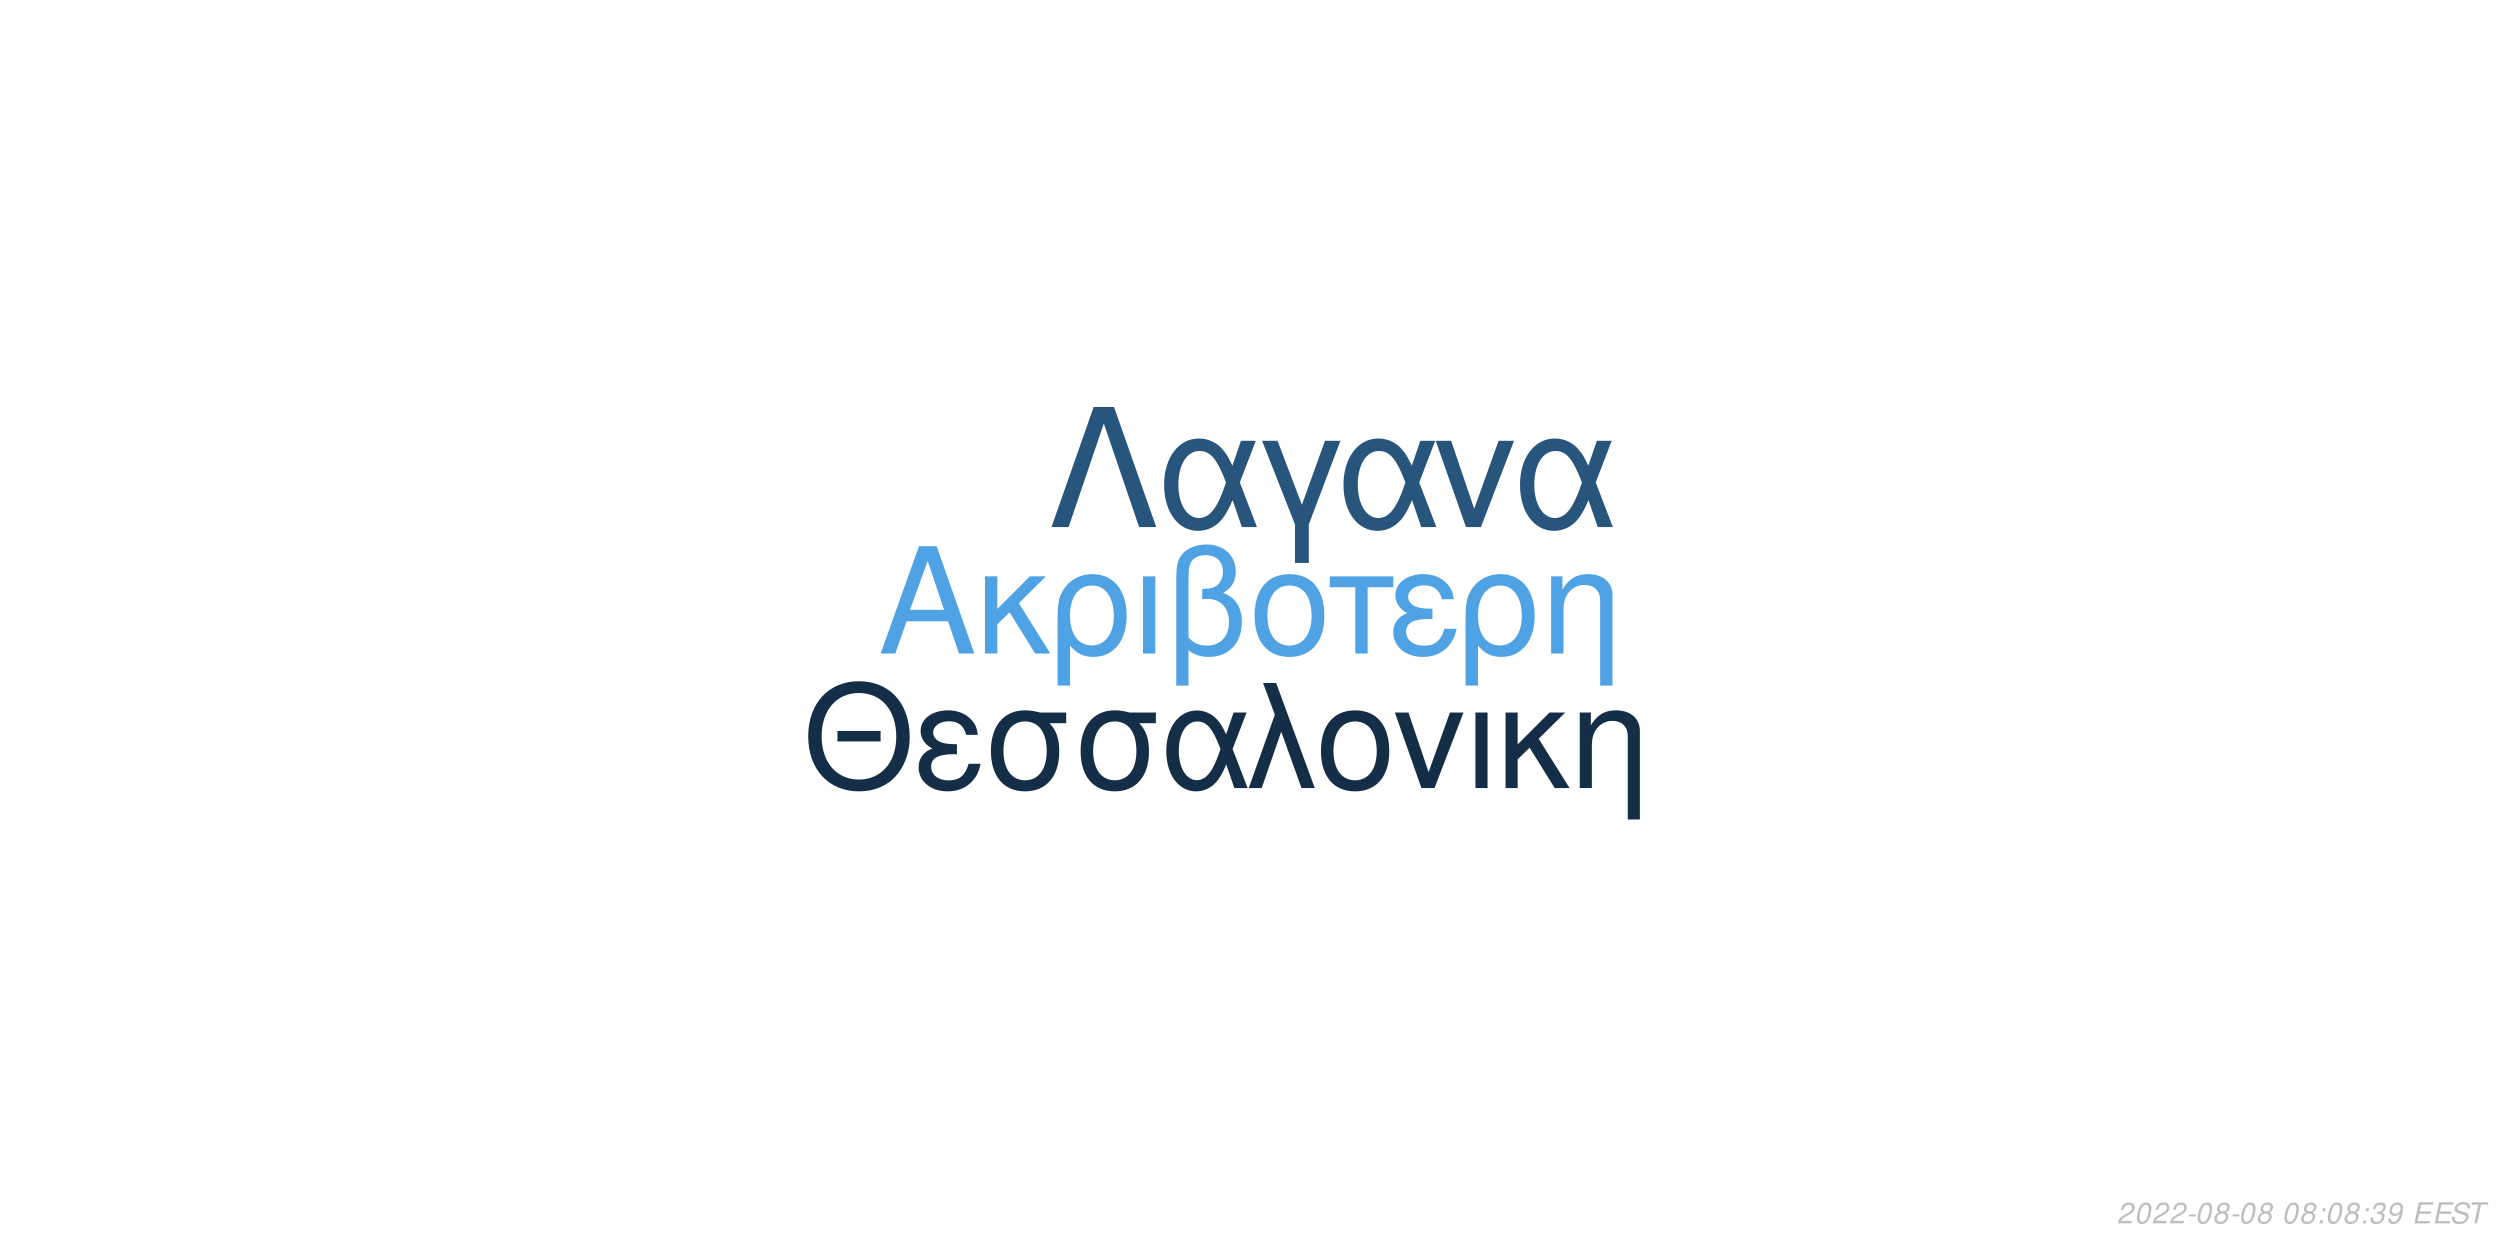
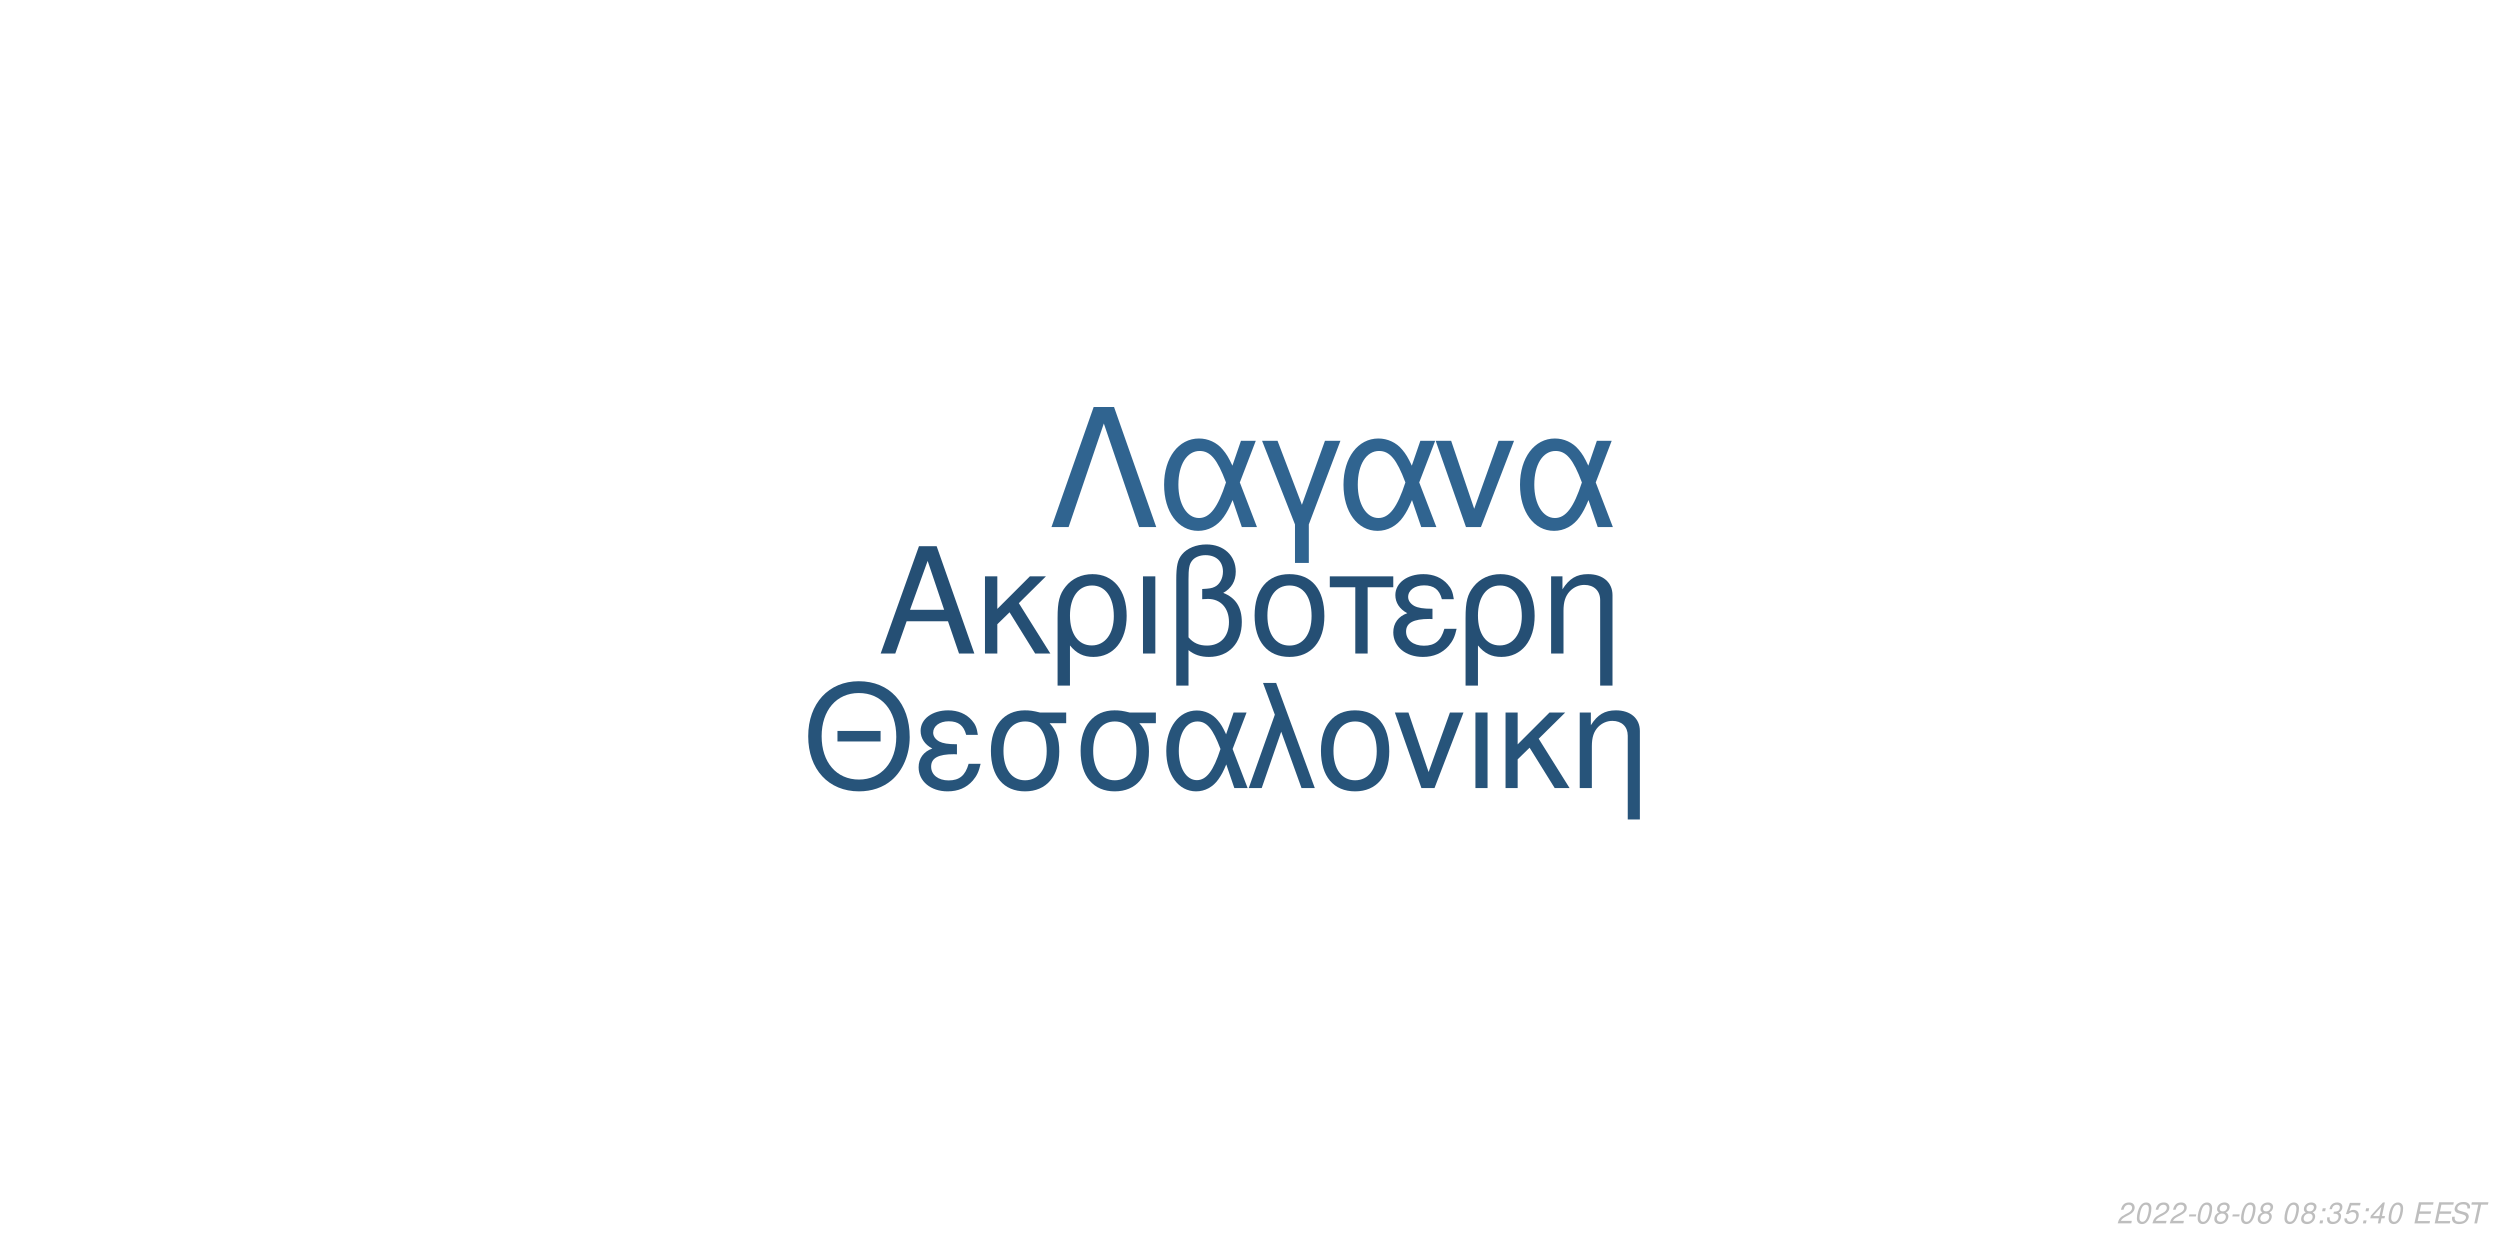
<svg xmlns="http://www.w3.org/2000/svg" xmlns:xlink="http://www.w3.org/1999/xlink" width="864pt" height="432pt" viewBox="0 0 864 432" version="1.1">
  <defs>
    <g>
      <symbol overflow="visible" id="glyph0-0">
        <path style="stroke:none;" d="" />
      </symbol>
      <symbol overflow="visible" id="glyph0-1">
        <path style="stroke:none;" d="M 24.125 -11.141 L 27.938 0 L 33.234 0 L 20.203 -37.094 L 14.094 -37.094 L 0.859 0 L 5.906 0 L 9.828 -11.141 Z M 22.797 -15.109 L 11 -15.109 L 17.094 -32.016 Z M 22.797 -15.109 " />
      </symbol>
      <symbol overflow="visible" id="glyph0-2">
        <path style="stroke:none;" d="M 7.172 -15.422 L 7.172 -26.672 L 2.906 -26.672 L 2.906 0 L 7.172 0 L 7.172 -10.125 L 11.406 -14.25 L 20.25 0 L 25.5 0 L 14.609 -17.406 L 23.969 -26.672 L 18.422 -26.672 Z M 7.172 -15.422 " />
      </symbol>
      <symbol overflow="visible" id="glyph0-3">
        <path style="stroke:none;" d="M 3 11.094 L 7.281 11.094 L 7.281 -2.797 C 9.516 -0.047 11.953 1.172 15.375 1.172 C 22.344 1.172 26.875 -4.422 26.875 -13.031 C 26.875 -21.891 22.297 -27.438 15.062 -27.438 C 11.297 -27.438 7.984 -25.906 5.797 -23.156 C 3.672 -20.516 3 -17.969 3 -12.359 Z M 14.906 -23.516 C 19.547 -23.516 22.438 -19.438 22.438 -12.922 C 22.438 -6.812 19.391 -2.797 14.812 -2.797 C 10.172 -2.797 7.281 -6.766 7.281 -13.125 C 7.281 -19.484 10.234 -23.516 14.906 -23.516 Z M 14.906 -23.516 " />
      </symbol>
      <symbol overflow="visible" id="glyph0-4">
        <path style="stroke:none;" d="M 3.516 0 L 7.781 0 L 7.781 -26.672 L 3.516 -26.672 Z M 3.516 0 " />
      </symbol>
      <symbol overflow="visible" id="glyph0-5">
        <path style="stroke:none;" d="M 4.016 11.094 L 8.25 11.094 L 8.25 -1.172 C 10.172 0.406 12.422 1.172 15.312 1.172 C 22.188 1.172 26.672 -3.609 26.672 -10.891 C 26.672 -15.984 24.578 -19.234 20.25 -20.969 C 23.109 -22.547 24.578 -25.031 24.578 -28.344 C 24.578 -33.844 20.406 -37.703 14.453 -37.703 C 10.938 -37.703 7.734 -36.391 6 -34.25 C 4.484 -32.422 4.016 -30.328 4.016 -25.391 Z M 8.25 -25.656 C 8.25 -29.359 8.5 -30.844 9.469 -32.062 C 10.375 -33.281 12.156 -34 14.094 -34 C 17.812 -34 20.156 -31.812 20.156 -28.297 C 20.156 -25.953 18.984 -23.812 17.297 -23.047 C 16.281 -22.547 15.469 -22.438 12.984 -22.297 L 12.984 -18.781 C 13.734 -18.828 14.344 -18.875 14.969 -18.875 C 19.344 -18.875 22.234 -15.719 22.234 -10.891 C 22.234 -5.906 19.281 -2.75 14.656 -2.75 C 11.953 -2.75 9.922 -3.609 8.25 -5.594 Z M 8.25 -25.656 " />
      </symbol>
      <symbol overflow="visible" id="glyph0-6">
        <path style="stroke:none;" d="M 14.094 -27.438 C 6.562 -27.438 2.094 -22.094 2.094 -13.125 C 2.094 -4.125 6.562 1.172 14.141 1.172 C 21.672 1.172 26.203 -4.172 26.203 -12.922 C 26.203 -22.188 21.828 -27.438 14.094 -27.438 Z M 14.141 -23.516 C 18.938 -23.516 21.781 -19.594 21.781 -12.984 C 21.781 -6.672 18.828 -2.75 14.141 -2.75 C 9.422 -2.75 6.516 -6.672 6.516 -13.125 C 6.516 -19.594 9.422 -23.516 14.141 -23.516 Z M 14.141 -23.516 " />
      </symbol>
      <symbol overflow="visible" id="glyph0-7">
        <path style="stroke:none;" d="M 7.891 0 L 12.156 0 L 12.156 -22.906 L 21.016 -22.906 L 21.016 -26.672 L -0.922 -26.672 L -0.922 -22.906 L 7.891 -22.906 Z M 7.891 0 " />
      </symbol>
      <symbol overflow="visible" id="glyph0-8">
        <path style="stroke:none;" d="M 14.562 -15.469 C 11.344 -15.469 9.562 -15.781 8.297 -16.438 C 6.922 -17.203 6.156 -18.328 6.156 -19.547 C 6.156 -21.891 8.453 -23.562 11.656 -23.562 C 15.062 -23.562 16.953 -22.094 17.812 -18.781 L 21.938 -18.781 C 21.578 -21.266 21.062 -22.5 19.797 -23.922 C 17.812 -26.203 14.906 -27.438 11.453 -27.438 C 5.797 -27.438 1.734 -24.375 1.734 -20.203 C 1.734 -17.609 3.156 -15.375 5.859 -13.938 C 2.797 -12.875 1.016 -10.484 1.016 -7.328 C 1.016 -2.391 5.297 1.172 11.25 1.172 C 14.969 1.172 17.906 -0.109 20.156 -2.641 C 21.578 -4.328 22.297 -5.797 22.906 -8.547 L 18.672 -8.547 C 17.5 -4.422 15.422 -2.703 11.609 -2.703 C 7.938 -2.703 5.438 -4.688 5.438 -7.578 C 5.438 -10.578 7.938 -11.953 13.484 -11.953 C 13.641 -11.953 14.094 -11.953 14.562 -11.906 Z M 14.562 -15.469 " />
      </symbol>
      <symbol overflow="visible" id="glyph0-9">
        <path style="stroke:none;" d="M 3.562 -26.672 L 3.562 0 L 7.844 0 L 7.844 -14.703 C 7.844 -17.906 8.5 -19.891 10.031 -21.531 C 11.406 -22.953 13.188 -23.719 15.062 -23.719 C 18.375 -23.719 20.516 -21.672 20.516 -18.469 L 20.516 11.094 L 24.781 11.094 L 24.781 -20.156 C 24.781 -24.578 21.469 -27.438 16.328 -27.438 C 12.359 -27.438 9.828 -25.906 7.484 -22.188 L 7.484 -26.672 Z M 3.562 -26.672 " />
      </symbol>
      <symbol overflow="visible" id="glyph1-0">
        <path style="stroke:none;" d="" />
      </symbol>
      <symbol overflow="visible" id="glyph1-1">
        <path style="stroke:none;" d="M 26.859 -19.734 L 11.953 -19.734 L 11.953 -16.094 L 26.859 -16.094 Z M 19.328 -36.922 C 8.922 -36.922 1.844 -29.25 1.844 -17.891 C 1.844 -6.484 8.875 1.141 19.391 1.141 C 23.812 1.141 27.703 -0.203 30.641 -2.688 C 34.578 -6.031 36.922 -11.656 36.922 -17.594 C 36.922 -29.297 30 -36.922 19.328 -36.922 Z M 19.328 -32.844 C 27.203 -32.844 32.281 -26.906 32.281 -17.688 C 32.281 -8.922 27.062 -2.938 19.391 -2.938 C 11.609 -2.938 6.484 -8.922 6.484 -17.891 C 6.484 -26.859 11.609 -32.844 19.328 -32.844 Z M 19.328 -32.844 " />
      </symbol>
      <symbol overflow="visible" id="glyph1-2">
        <path style="stroke:none;" d="M 14.25 -15.141 C 11.109 -15.141 9.375 -15.453 8.125 -16.094 C 6.781 -16.844 6.031 -17.938 6.031 -19.141 C 6.031 -21.422 8.266 -23.078 11.406 -23.078 C 14.75 -23.078 16.594 -21.625 17.438 -18.391 L 21.469 -18.391 C 21.125 -20.828 20.625 -22.031 19.391 -23.422 C 17.438 -25.656 14.594 -26.859 11.219 -26.859 C 5.688 -26.859 1.688 -23.875 1.688 -19.781 C 1.688 -17.234 3.094 -15.047 5.734 -13.656 C 2.734 -12.609 1 -10.266 1 -7.172 C 1 -2.344 5.188 1.141 11.016 1.141 C 14.656 1.141 17.547 -0.094 19.734 -2.594 C 21.125 -4.234 21.828 -5.688 22.422 -8.375 L 18.281 -8.375 C 17.141 -4.328 15.094 -2.641 11.359 -2.641 C 7.766 -2.641 5.328 -4.578 5.328 -7.422 C 5.328 -10.359 7.766 -11.703 13.203 -11.703 C 13.359 -11.703 13.797 -11.703 14.25 -11.656 Z M 14.25 -15.141 " />
      </symbol>
      <symbol overflow="visible" id="glyph1-3">
        <path style="stroke:none;" d="M 29 -26.109 L 19.938 -26.109 C 17.594 -26.703 16.438 -26.859 14.703 -26.859 C 7.469 -26.859 2.984 -21.469 2.984 -12.859 C 2.984 -4.031 7.375 1.141 14.797 1.141 C 22.172 1.141 26.609 -4.078 26.609 -12.656 C 26.609 -17.047 25.656 -19.828 23.266 -22.422 L 29 -22.422 Z M 14.797 -23.016 C 19.531 -23.016 22.266 -19.234 22.266 -12.75 C 22.266 -6.531 19.438 -2.688 14.797 -2.688 C 10.172 -2.688 7.328 -6.531 7.328 -12.859 C 7.328 -19.188 10.172 -23.016 14.797 -23.016 Z M 14.797 -23.016 " />
      </symbol>
      <symbol overflow="visible" id="glyph1-4">
        <path style="stroke:none;" d="M 29.344 -26.109 L 24.859 -26.109 L 22.266 -18.578 C 21.125 -21.031 20.484 -22.125 19.328 -23.469 C 17.547 -25.609 14.906 -26.812 12.156 -26.812 C 5.984 -26.812 1.594 -20.984 1.594 -12.812 C 1.594 -4.578 5.828 1.141 11.906 1.141 C 14.953 1.141 17.734 -0.344 19.625 -3.047 C 20.672 -4.531 21.281 -5.688 22.328 -8.172 L 25.109 0 L 29.703 0 L 24.516 -13.5 Z M 20.328 -13.5 C 17.891 -5.922 15.453 -2.734 12.156 -2.734 C 8.516 -2.734 5.922 -6.922 5.922 -12.812 C 5.922 -18.938 8.516 -23.016 12.359 -23.016 C 15.594 -23.016 17.688 -20.531 20.328 -13.5 Z M 20.328 -13.5 " />
      </symbol>
      <symbol overflow="visible" id="glyph1-5">
        <path style="stroke:none;" d="M 1.094 0 L 5.578 0 L 12.312 -19.484 L 19.328 0 L 23.922 0 L 10.562 -36.328 L 6.031 -36.328 L 10.109 -25.359 Z M 1.094 0 " />
      </symbol>
      <symbol overflow="visible" id="glyph1-6">
        <path style="stroke:none;" d="M 13.797 -26.859 C 6.422 -26.859 2.047 -21.625 2.047 -12.859 C 2.047 -4.031 6.422 1.141 13.859 1.141 C 21.234 1.141 25.656 -4.078 25.656 -12.656 C 25.656 -21.719 21.375 -26.859 13.797 -26.859 Z M 13.859 -23.016 C 18.531 -23.016 21.328 -19.188 21.328 -12.703 C 21.328 -6.531 18.438 -2.688 13.859 -2.688 C 9.219 -2.688 6.375 -6.531 6.375 -12.859 C 6.375 -19.188 9.219 -23.016 13.859 -23.016 Z M 13.859 -23.016 " />
      </symbol>
      <symbol overflow="visible" id="glyph1-7">
        <path style="stroke:none;" d="M 14.297 0 L 24.312 -26.109 L 19.625 -26.109 L 12.25 -5.531 L 5.281 -26.109 L 0.594 -26.109 L 9.766 0 Z M 14.297 0 " />
      </symbol>
      <symbol overflow="visible" id="glyph1-8">
        <path style="stroke:none;" d="M 3.438 0 L 7.625 0 L 7.625 -26.109 L 3.438 -26.109 Z M 3.438 0 " />
      </symbol>
      <symbol overflow="visible" id="glyph1-9">
        <path style="stroke:none;" d="M 7.031 -15.094 L 7.031 -26.109 L 2.844 -26.109 L 2.844 0 L 7.031 0 L 7.031 -9.922 L 11.156 -13.953 L 19.828 0 L 24.969 0 L 14.297 -17.047 L 23.469 -26.109 L 18.031 -26.109 Z M 7.031 -15.094 " />
      </symbol>
      <symbol overflow="visible" id="glyph1-10">
        <path style="stroke:none;" d="M 3.484 -26.109 L 3.484 0 L 7.672 0 L 7.672 -14.406 C 7.672 -17.547 8.328 -19.484 9.812 -21.078 C 11.156 -22.469 12.906 -23.219 14.75 -23.219 C 17.984 -23.219 20.078 -21.234 20.078 -18.094 L 20.078 10.859 L 24.266 10.859 L 24.266 -19.734 C 24.266 -24.062 21.031 -26.859 16 -26.859 C 12.109 -26.859 9.609 -25.359 7.328 -21.719 L 7.328 -26.109 Z M 3.484 -26.109 " />
      </symbol>
      <symbol overflow="visible" id="glyph2-0">
        <path style="stroke:none;" d="" />
      </symbol>
      <symbol overflow="visible" id="glyph2-1">
        <path style="stroke:none;" d="M 22.531 -41.484 L 15.484 -41.484 L 0.906 0 L 6.828 0 L 19 -35.797 L 31.188 0 L 37.109 0 Z M 22.531 -41.484 " />
      </symbol>
      <symbol overflow="visible" id="glyph2-2">
        <path style="stroke:none;" d="M 33.516 -29.812 L 28.391 -29.812 L 25.438 -21.219 C 24.125 -24.016 23.391 -25.266 22.078 -26.797 C 20.031 -29.25 17.016 -30.609 13.891 -30.609 C 6.828 -30.609 1.828 -23.953 1.828 -14.625 C 1.828 -5.234 6.656 1.312 13.594 1.312 C 17.078 1.312 20.266 -0.391 22.422 -3.469 C 23.609 -5.172 24.297 -6.484 25.5 -9.328 L 28.688 0 L 33.922 0 L 28 -15.422 Z M 23.219 -15.422 C 20.422 -6.766 17.641 -3.125 13.891 -3.125 C 9.734 -3.125 6.766 -7.906 6.766 -14.625 C 6.766 -21.625 9.734 -26.297 14.109 -26.297 C 17.812 -26.297 20.203 -23.453 23.219 -15.422 Z M 23.219 -15.422 " />
      </symbol>
      <symbol overflow="visible" id="glyph2-3">
        <path style="stroke:none;" d="M 12.062 12.406 L 16.844 12.406 L 16.844 -0.906 L 27.766 -29.812 L 22.422 -29.812 L 14.453 -7.688 L 6.031 -29.812 L 0.688 -29.812 L 12.062 -0.906 Z M 12.062 12.406 " />
      </symbol>
      <symbol overflow="visible" id="glyph2-4">
        <path style="stroke:none;" d="M 16.328 0 L 27.766 -29.812 L 22.422 -29.812 L 14 -6.312 L 6.031 -29.812 L 0.688 -29.812 L 11.156 0 Z M 16.328 0 " />
      </symbol>
      <symbol overflow="visible" id="glyph3-0">
        <path style="stroke:none;" d="" />
      </symbol>
      <symbol overflow="visible" id="glyph3-1">
        <path style="stroke:none;" d="M 5.234 -0.875 L 1.469 -0.875 C 1.641 -1.375 2.203 -1.891 3.109 -2.344 L 4.234 -2.938 C 5.562 -3.625 6.219 -4.469 6.219 -5.484 C 6.219 -5.938 6.062 -6.359 5.797 -6.656 C 5.469 -7.047 4.984 -7.234 4.312 -7.234 C 2.766 -7.234 1.891 -6.453 1.484 -4.734 L 2.375 -4.734 C 2.484 -5.188 2.609 -5.484 2.797 -5.75 C 3.094 -6.203 3.609 -6.453 4.188 -6.453 C 4.891 -6.453 5.344 -6.031 5.344 -5.375 C 5.344 -4.703 4.859 -4.094 4.016 -3.656 L 2.984 -3.125 C 1.234 -2.188 0.797 -1.656 0.344 -0.016 L 5.047 -0.016 Z M 5.234 -0.875 " />
      </symbol>
      <symbol overflow="visible" id="glyph3-2">
        <path style="stroke:none;" d="M 4.203 -7.234 C 3.375 -7.234 2.688 -6.812 2.125 -5.984 C 1.484 -5.047 0.984 -3.188 0.984 -1.734 C 0.984 -1.109 1.172 -0.562 1.484 -0.266 C 1.797 0.047 2.281 0.234 2.766 0.234 C 3.625 0.234 4.281 -0.156 4.859 -1.016 C 5.516 -1.953 6 -3.797 6 -5.266 C 6 -6.5 5.328 -7.234 4.203 -7.234 Z M 4.094 -6.453 C 4.734 -6.453 5.125 -5.984 5.125 -5.156 C 5.125 -4.203 4.781 -2.625 4.406 -1.812 C 3.984 -0.938 3.516 -0.547 2.875 -0.547 C 2.25 -0.547 1.875 -1.031 1.875 -1.828 C 1.875 -2.797 2.203 -4.344 2.594 -5.203 C 2.984 -6.047 3.453 -6.453 4.094 -6.453 Z M 4.094 -6.453 " />
      </symbol>
      <symbol overflow="visible" id="glyph3-3">
        <path style="stroke:none;" d="M 3.516 -3.125 L 1.125 -3.125 L 0.969 -2.406 L 3.359 -2.406 Z M 3.516 -3.125 " />
      </symbol>
      <symbol overflow="visible" id="glyph3-4">
        <path style="stroke:none;" d="M 4.766 -3.797 C 5.078 -3.969 5.234 -4.078 5.438 -4.234 C 5.812 -4.594 6.062 -5.172 6.062 -5.734 C 6.062 -6.625 5.344 -7.234 4.266 -7.234 C 2.812 -7.234 1.703 -6.219 1.703 -4.875 C 1.703 -4.406 1.875 -4.125 2.359 -3.812 C 1.297 -3.312 0.75 -2.516 0.75 -1.469 C 0.75 -0.438 1.547 0.234 2.812 0.234 C 3.656 0.234 4.359 -0.094 4.938 -0.734 C 5.359 -1.234 5.609 -1.859 5.609 -2.438 C 5.609 -3.047 5.312 -3.516 4.766 -3.797 Z M 4.109 -6.453 C 4.797 -6.453 5.188 -6.125 5.188 -5.578 C 5.188 -5.266 5.062 -4.922 4.859 -4.672 C 4.562 -4.312 4.188 -4.156 3.656 -4.156 C 2.984 -4.156 2.594 -4.453 2.594 -4.984 C 2.594 -5.859 3.203 -6.453 4.109 -6.453 Z M 3.453 -3.406 C 4.234 -3.406 4.734 -2.984 4.734 -2.312 C 4.734 -1.312 3.922 -0.547 2.875 -0.547 C 2.125 -0.547 1.625 -0.969 1.625 -1.625 C 1.625 -2.609 2.438 -3.406 3.453 -3.406 Z M 3.453 -3.406 " />
      </symbol>
      <symbol overflow="visible" id="glyph3-5">
        <path style="stroke:none;" d="" />
      </symbol>
      <symbol overflow="visible" id="glyph3-6">
        <path style="stroke:none;" d="M 2.359 -1.031 L 1.312 -1.031 L 1.094 0 L 2.141 0 Z M 3.266 -5.234 L 2.219 -5.234 L 2 -4.203 L 3.047 -4.203 Z M 3.266 -5.234 " />
      </symbol>
      <symbol overflow="visible" id="glyph3-7">
        <path style="stroke:none;" d="M 2.922 -3.312 C 3.125 -3.344 3.234 -3.344 3.375 -3.344 C 4.203 -3.344 4.688 -3 4.688 -2.406 C 4.688 -1.312 3.906 -0.547 2.781 -0.547 C 2.047 -0.547 1.594 -0.938 1.594 -1.562 C 1.594 -1.719 1.609 -1.844 1.656 -2.094 L 0.766 -2.094 C 0.734 -1.797 0.719 -1.641 0.719 -1.469 C 0.719 -0.375 1.406 0.234 2.641 0.234 C 3.547 0.234 4.297 -0.078 4.812 -0.656 C 5.266 -1.156 5.562 -1.875 5.562 -2.547 C 5.562 -3.125 5.344 -3.453 4.797 -3.734 C 5.641 -4.234 6.016 -4.844 6.016 -5.734 C 6.016 -6.656 5.312 -7.234 4.203 -7.234 C 3.375 -7.234 2.672 -6.938 2.188 -6.375 C 1.891 -6.031 1.703 -5.641 1.516 -4.906 L 2.391 -4.906 C 2.5 -5.359 2.594 -5.594 2.734 -5.812 C 3.047 -6.234 3.516 -6.453 4.078 -6.453 C 4.734 -6.453 5.141 -6.125 5.141 -5.578 C 5.141 -5.188 5.016 -4.797 4.797 -4.547 C 4.516 -4.234 4 -4.062 3.266 -4.062 L 3.078 -4.062 Z M 2.922 -3.312 " />
      </symbol>
      <symbol overflow="visible" id="glyph3-8">
-         <path style="stroke:none;" d="M 0.844 -1.656 C 0.844 -1.547 0.844 -1.438 0.844 -1.375 C 0.844 -0.406 1.531 0.234 2.578 0.234 C 3.203 0.234 3.766 0.016 4.297 -0.438 C 4.938 -1 5.312 -1.656 5.594 -2.719 C 5.844 -3.672 6.016 -4.766 6.016 -5.375 C 6.016 -5.844 5.844 -6.328 5.547 -6.656 C 5.203 -7.031 4.703 -7.234 4.062 -7.234 C 2.516 -7.234 1.297 -5.938 1.297 -4.266 C 1.297 -3.203 1.984 -2.547 3.047 -2.547 C 3.484 -2.547 3.953 -2.672 4.281 -2.891 C 4.406 -2.984 4.547 -3.078 4.828 -3.344 C 4.438 -1.484 3.703 -0.547 2.703 -0.547 C 2.109 -0.547 1.719 -0.938 1.719 -1.547 L 1.719 -1.656 Z M 3.953 -6.453 C 4.625 -6.453 5.141 -5.953 5.141 -5.281 C 5.141 -4.188 4.312 -3.312 3.297 -3.312 C 2.594 -3.312 2.172 -3.734 2.172 -4.453 C 2.172 -5.562 2.984 -6.453 3.953 -6.453 Z M 3.953 -6.453 " />
+         <path style="stroke:none;" d="M 6.297 -7.094 L 2.594 -7.094 L 1.234 -3.234 L 2.047 -3.234 C 2.656 -3.766 2.938 -3.906 3.531 -3.906 C 4.328 -3.906 4.797 -3.453 4.797 -2.688 C 4.797 -1.438 3.969 -0.547 2.828 -0.547 C 2.031 -0.547 1.609 -0.938 1.578 -1.734 L 0.703 -1.734 L 0.703 -1.516 C 0.703 -0.938 0.844 -0.547 1.188 -0.266 C 1.562 0.062 2.078 0.234 2.703 0.234 C 3.656 0.234 4.391 -0.156 4.984 -0.922 C 5.422 -1.5 5.672 -2.234 5.672 -2.953 C 5.672 -4 4.938 -4.672 3.812 -4.672 C 3.328 -4.672 2.906 -4.547 2.406 -4.234 L 3.109 -6.219 L 6.109 -6.219 Z M 6.297 -7.094 " />
      </symbol>
      <symbol overflow="visible" id="glyph3-9">
+         <path style="stroke:none;" d="M 3.625 -1.75 L 3.266 0 L 4.141 0 L 4.516 -1.75 L 5.562 -1.75 L 5.734 -2.531 L 4.688 -2.531 L 5.688 -7.234 L 5.016 -7.234 L 0.844 -2.672 L 0.641 -1.75 Z M 3.797 -2.531 L 1.594 -2.531 L 4.469 -5.703 Z M 3.797 -2.531 " />
+       </symbol>
+       <symbol overflow="visible" id="glyph3-10">
        <path style="stroke:none;" d="M 2.547 -3.312 L 6.5 -3.312 L 6.688 -4.141 L 2.719 -4.141 L 3.219 -6.469 L 7.344 -6.469 L 7.516 -7.297 L 2.453 -7.297 L 0.906 0 L 6.125 0 L 6.297 -0.812 L 2.016 -0.812 Z M 2.547 -3.312 " />
      </symbol>
-       <symbol overflow="visible" id="glyph3-10">
+       <symbol overflow="visible" id="glyph3-11">
        <path style="stroke:none;" d="M 7.062 -5.156 C 7.125 -5.438 7.141 -5.562 7.141 -5.703 C 7.141 -6.156 6.938 -6.594 6.594 -6.891 C 6.188 -7.25 5.656 -7.406 4.875 -7.406 C 3.844 -7.406 3.047 -7.125 2.5 -6.562 C 2.094 -6.141 1.781 -5.438 1.781 -4.922 C 1.781 -4.297 2.219 -3.766 2.891 -3.562 L 4.594 -3.094 C 5.406 -2.859 5.734 -2.578 5.734 -2.094 C 5.734 -1.781 5.547 -1.406 5.266 -1.141 C 4.844 -0.766 4.266 -0.578 3.453 -0.578 C 2.328 -0.578 1.812 -0.984 1.812 -1.906 C 1.812 -2.047 1.812 -2.125 1.844 -2.312 L 0.984 -2.312 C 0.906 -2.062 0.891 -1.906 0.891 -1.688 C 0.891 -0.484 1.797 0.234 3.297 0.234 C 4.359 0.234 5.234 -0.062 5.812 -0.609 C 6.344 -1.078 6.688 -1.797 6.688 -2.375 C 6.688 -2.641 6.609 -2.906 6.453 -3.156 C 6.234 -3.5 5.938 -3.703 5.469 -3.828 L 3.75 -4.312 C 2.984 -4.547 2.734 -4.734 2.734 -5.188 C 2.734 -5.547 2.875 -5.844 3.188 -6.109 C 3.547 -6.438 4.031 -6.594 4.703 -6.594 C 5.266 -6.594 5.688 -6.484 5.906 -6.297 C 6.094 -6.125 6.219 -5.797 6.219 -5.516 C 6.219 -5.422 6.203 -5.344 6.188 -5.156 Z M 7.062 -5.156 " />
      </symbol>
-       <symbol overflow="visible" id="glyph3-11">
+       <symbol overflow="visible" id="glyph3-12">
        <path style="stroke:none;" d="M 4.938 -6.469 L 7.312 -6.469 L 7.484 -7.297 L 1.75 -7.297 L 1.578 -6.469 L 3.984 -6.469 L 2.609 0 L 3.547 0 Z M 4.938 -6.469 " />
      </symbol>
    </g>
  </defs>
  <g id="surface1">
    <rect x="0" y="0" width="864" height="432" style="fill:rgb(100%,100%,100%);fill-opacity:1;stroke:none;" />
-     <g style="fill:rgb(30.98%,63.529%,89.02%);fill-opacity:1;">
+     <g style="fill:rgb(14.51%,30.98%,45.49%);fill-opacity:1;">
      <use xlink:href="#glyph0-1" x="303.5" y="225.861" />
      <use xlink:href="#glyph0-2" x="337.5" y="225.861" />
      <use xlink:href="#glyph0-3" x="362.5" y="225.861" />
      <use xlink:href="#glyph0-4" x="391.5" y="225.861" />
      <use xlink:href="#glyph0-5" x="402.5" y="225.861" />
      <use xlink:href="#glyph0-6" x="431.5" y="225.861" />
      <use xlink:href="#glyph0-7" x="460.5" y="225.861" />
      <use xlink:href="#glyph0-8" x="480.5" y="225.861" />
      <use xlink:href="#glyph0-3" x="503.5" y="225.861" />
      <use xlink:href="#glyph0-9" x="532.5" y="225.861" />
    </g>
-     <g style="fill:rgb(8.235%,18.039%,27.843%);fill-opacity:1;">
+     <g style="fill:rgb(15.294%,32.941%,47.843%);fill-opacity:1;">
      <use xlink:href="#glyph1-1" x="277.473" y="272.354" />
      <use xlink:href="#glyph1-2" x="316.473" y="272.354" />
      <use xlink:href="#glyph1-3" x="339.473" y="272.354" />
      <use xlink:href="#glyph1-3" x="370.473" y="272.354" />
      <use xlink:href="#glyph1-4" x="401.473" y="272.354" />
      <use xlink:href="#glyph1-5" x="430.473" y="272.354" />
      <use xlink:href="#glyph1-6" x="454.473" y="272.354" />
      <use xlink:href="#glyph1-7" x="481.473" y="272.354" />
      <use xlink:href="#glyph1-8" x="506.473" y="272.354" />
      <use xlink:href="#glyph1-9" x="517.473" y="272.354" />
      <use xlink:href="#glyph1-10" x="542.473" y="272.354" />
    </g>
-     <g style="fill:rgb(15.686%,33.333%,48.627%);fill-opacity:1;">
+     <g style="fill:rgb(18.824%,39.216%,56.471%);fill-opacity:1;">
      <use xlink:href="#glyph2-1" x="362.484" y="182.152" />
      <use xlink:href="#glyph2-2" x="400.484" y="182.152" />
      <use xlink:href="#glyph2-3" x="435.484" y="182.152" />
      <use xlink:href="#glyph2-2" x="462.484" y="182.152" />
      <use xlink:href="#glyph2-4" x="495.484" y="182.152" />
      <use xlink:href="#glyph2-2" x="523.484" y="182.152" />
    </g>
    <g style="fill:rgb(74.51%,74.51%,74.51%);fill-opacity:1;">
      <use xlink:href="#glyph3-1" x="731.52" y="422.81" />
      <use xlink:href="#glyph3-2" x="737.52" y="422.81" />
      <use xlink:href="#glyph3-1" x="743.52" y="422.81" />
      <use xlink:href="#glyph3-1" x="749.52" y="422.81" />
      <use xlink:href="#glyph3-3" x="755.52" y="422.81" />
      <use xlink:href="#glyph3-2" x="758.52" y="422.81" />
      <use xlink:href="#glyph3-4" x="764.52" y="422.81" />
      <use xlink:href="#glyph3-3" x="770.52" y="422.81" />
      <use xlink:href="#glyph3-2" x="773.52" y="422.81" />
      <use xlink:href="#glyph3-4" x="779.52" y="422.81" />
      <use xlink:href="#glyph3-5" x="785.52" y="422.81" />
      <use xlink:href="#glyph3-2" x="788.52" y="422.81" />
      <use xlink:href="#glyph3-4" x="794.52" y="422.81" />
      <use xlink:href="#glyph3-6" x="800.52" y="422.81" />
-       <use xlink:href="#glyph3-2" x="803.52" y="422.81" />
-       <use xlink:href="#glyph3-4" x="809.52" y="422.81" />
+       <use xlink:href="#glyph3-7" x="803.52" y="422.81" />
+       <use xlink:href="#glyph3-8" x="809.52" y="422.81" />
      <use xlink:href="#glyph3-6" x="815.52" y="422.81" />
-       <use xlink:href="#glyph3-7" x="818.52" y="422.81" />
-       <use xlink:href="#glyph3-8" x="824.52" y="422.81" />
+       <use xlink:href="#glyph3-9" x="818.52" y="422.81" />
+       <use xlink:href="#glyph3-2" x="824.52" y="422.81" />
      <use xlink:href="#glyph3-5" x="830.52" y="422.81" />
-       <use xlink:href="#glyph3-9" x="833.52" y="422.81" />
-       <use xlink:href="#glyph3-9" x="840.52" y="422.81" />
-       <use xlink:href="#glyph3-10" x="846.52" y="422.81" />
-       <use xlink:href="#glyph3-11" x="852.52" y="422.81" />
+       <use xlink:href="#glyph3-10" x="833.52" y="422.81" />
+       <use xlink:href="#glyph3-10" x="840.52" y="422.81" />
+       <use xlink:href="#glyph3-11" x="846.52" y="422.81" />
+       <use xlink:href="#glyph3-12" x="852.52" y="422.81" />
    </g>
  </g>
</svg>
